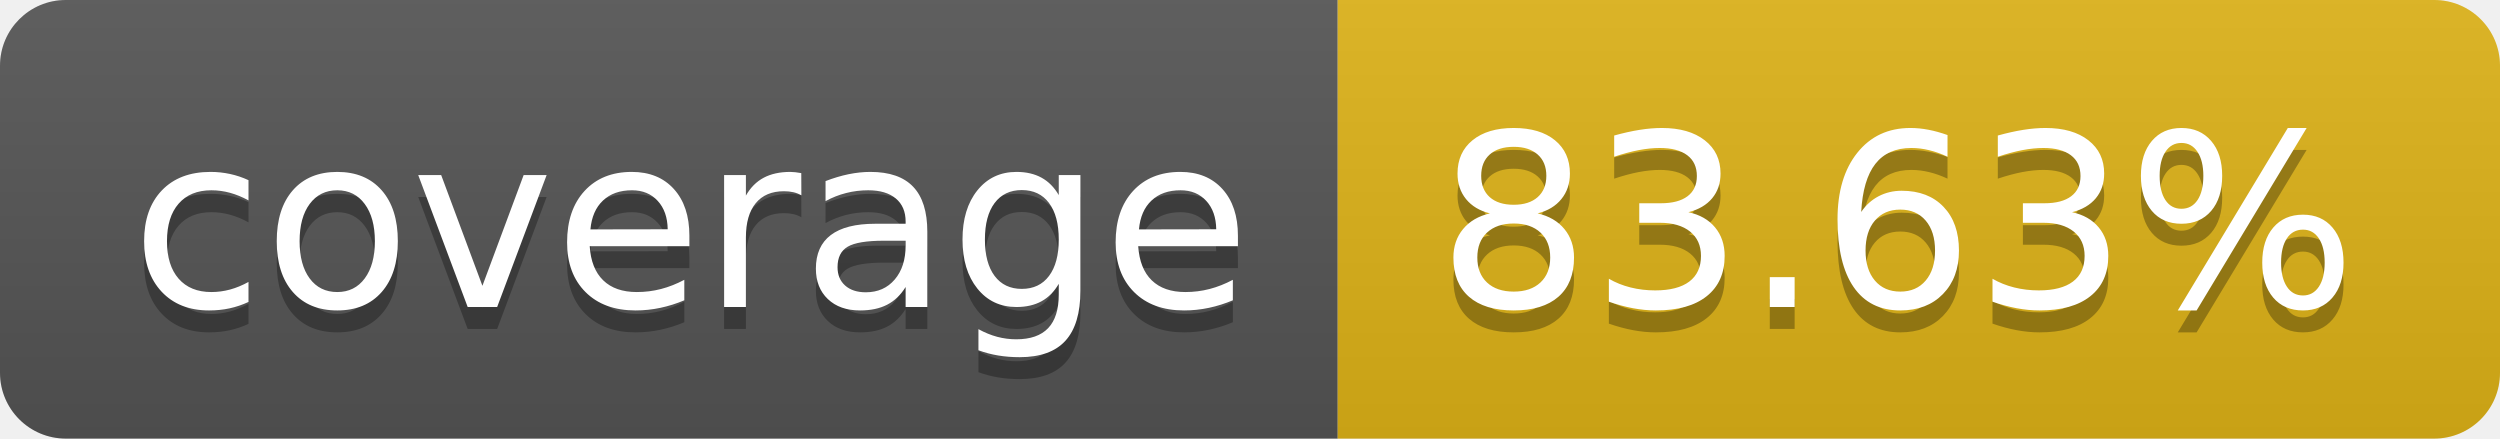
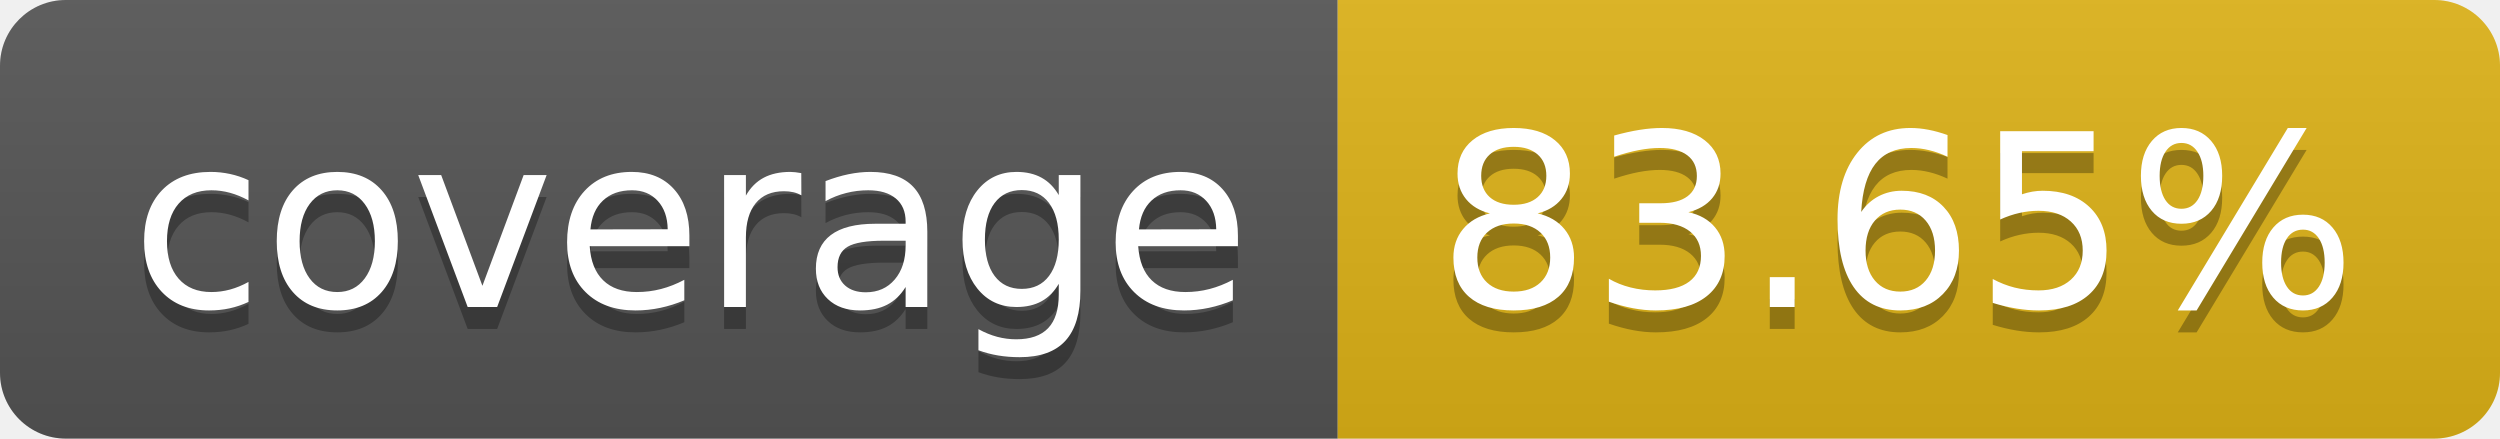
- <svg xmlns="http://www.w3.org/2000/svg" width="114" height="20" role="img" aria-label="coverage: 83.63%">
+ <svg xmlns="http://www.w3.org/2000/svg" width="114" height="20" role="img" aria-label="coverage: 83.65%">
  <linearGradient id="s" x2="0" y2="100%">
    <stop offset="0" stop-color="#bbb" stop-opacity=".1" />
    <stop offset="1" stop-opacity=".1" />
  </linearGradient>
  <clipPath id="r">
    <rect width="114" height="20" rx="3" fill="#fff" />
  </clipPath>
  <g clip-path="url(#r)">
    <rect width="61" height="20" fill="#555" />
    <rect x="61" width="53" height="20" fill="#dfb317" />
    <rect width="114" height="20" fill="url(#s)" />
  </g>
  <g fill="#fff" text-anchor="middle" font-family="Verdana,Geneva,DejaVu Sans,sans-serif" text-rendering="geometricPrecision" font-size="110">
    <text aria-hidden="true" x="315" y="150" fill="#010101" fill-opacity=".3" transform="scale(.1)" textLength="510">coverage</text>
    <text x="315" y="140" transform="scale(.1)" fill="#fff" textLength="510">coverage</text>
-     <text aria-hidden="true" x="865" y="150" fill="#010101" fill-opacity=".3" transform="scale(.1)" textLength="430">83.63%</text>
-     <text x="865" y="140" transform="scale(.1)" fill="#fff" textLength="430">83.63%</text>
+     <text aria-hidden="true" x="865" y="150" fill="#010101" fill-opacity=".3" transform="scale(.1)" textLength="430">83.65%</text>
+     <text x="865" y="140" transform="scale(.1)" fill="#fff" textLength="430">83.65%</text>
  </g>
</svg>
